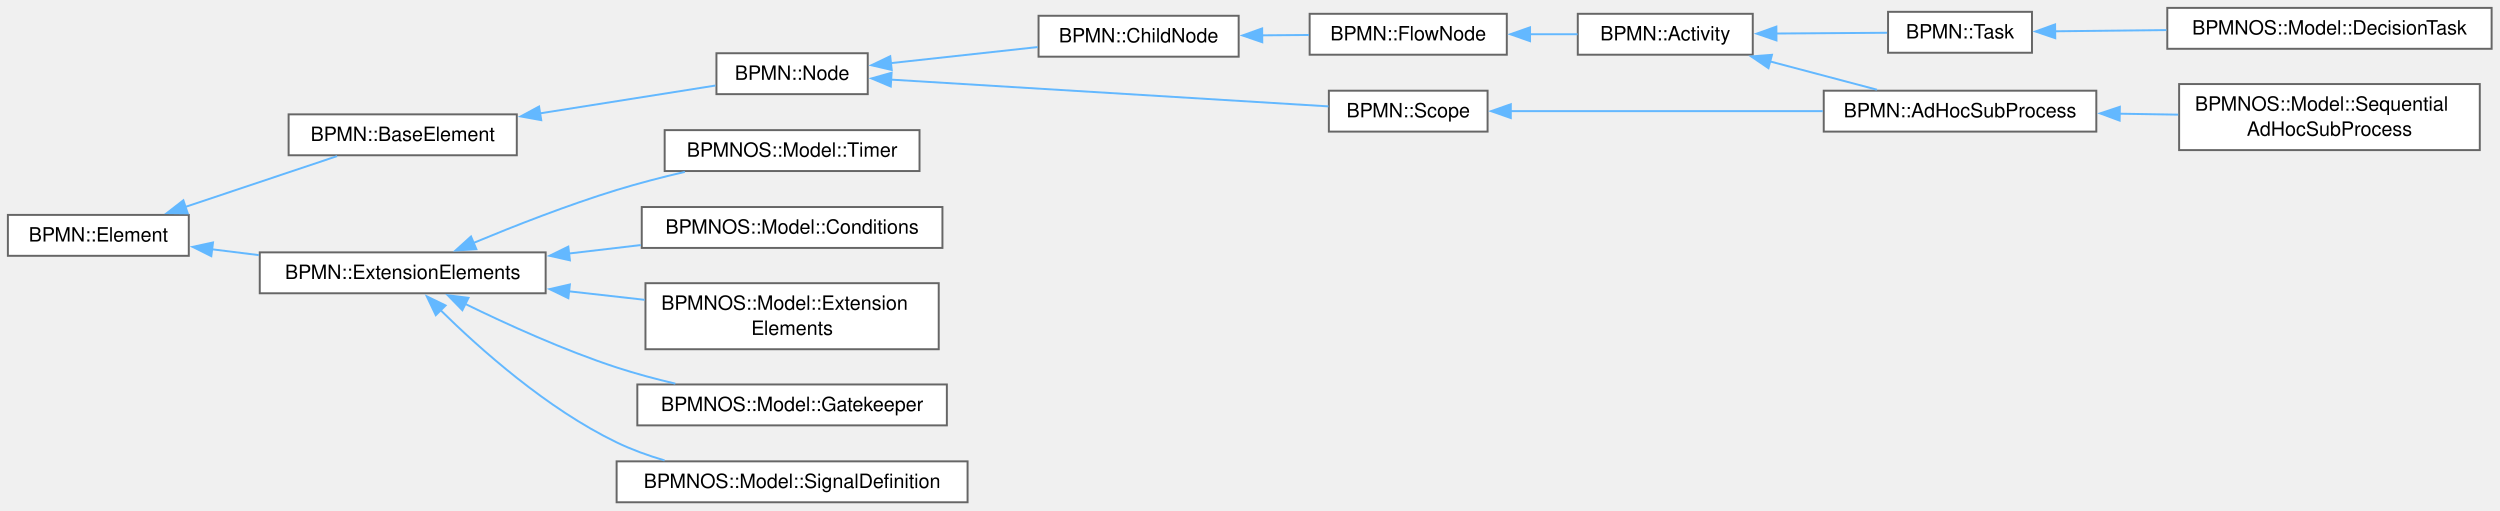
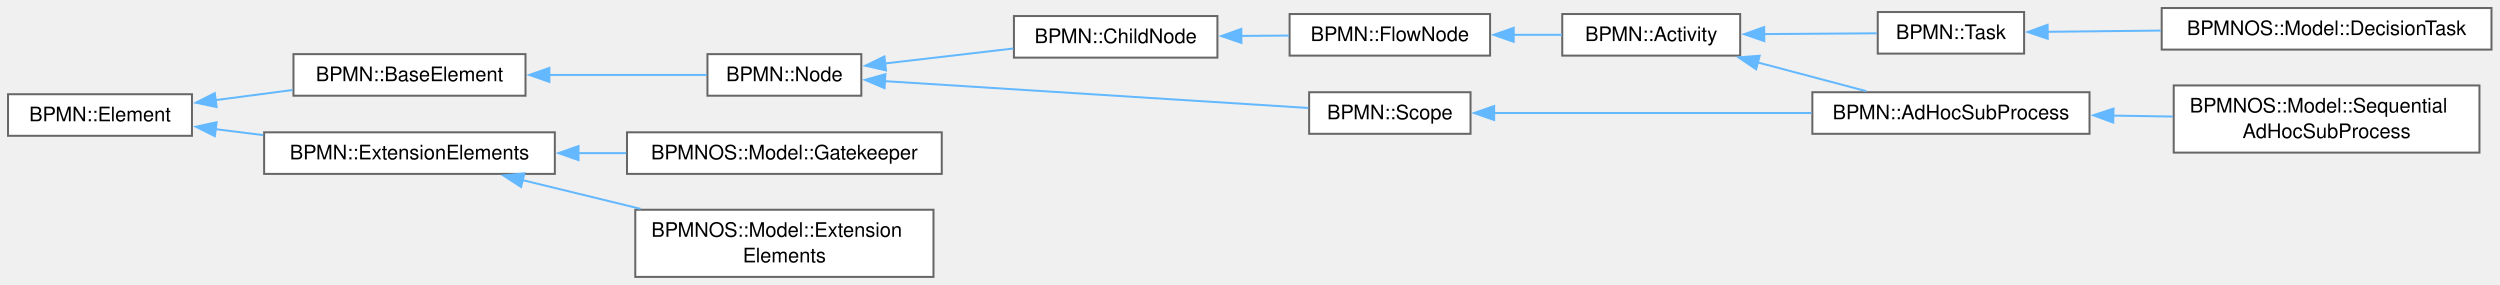
- <svg xmlns="http://www.w3.org/2000/svg" xmlns:xlink="http://www.w3.org/1999/xlink" width="1268pt" height="259pt" viewBox="0.00 0.00 1268.00 259.00">
-   <g id="graph0" class="graph" transform="scale(1 1) rotate(0) translate(4 254.75)">
+ <svg xmlns="http://www.w3.org/2000/svg" xmlns:xlink="http://www.w3.org/1999/xlink" width="1247pt" height="142pt" viewBox="0.00 0.00 1247.00 142.00">
+   <g id="graph0" class="graph" transform="scale(1 1) rotate(0) translate(4 138.12)">
    <g id="Node000000" class="node">
      <g id="a_Node000000">
        <a target="_parent" xlink:href="https://bpmn-os.github.io/bpmnpp/classBPMN_1_1Element.html" xlink:title=" ">
-           <polygon fill="white" stroke="#666666" points="91.75,-145.75 0,-145.75 0,-125 91.75,-125 91.75,-145.75" />
-           <text xml:space="preserve" text-anchor="middle" x="45.88" y="-132.25" font-family="Helvetica,sans-Serif" font-size="10.00">BPMN::Element</text>
+           <polygon fill="white" stroke="#666666" points="91.75,-91.12 0,-91.12 0,-70.38 91.75,-70.38 91.75,-91.12" />
+           <text xml:space="preserve" text-anchor="middle" x="45.88" y="-77.62" font-family="Helvetica,sans-Serif" font-size="10.00">BPMN::Element</text>
        </a>
      </g>
    </g>
    <g id="Node000001" class="node">
      <g id="a_Node000001">
        <a target="_parent" xlink:href="https://bpmn-os.github.io/bpmnpp/classBPMN_1_1BaseElement.html" xlink:title=" ">
-           <polygon fill="white" stroke="#666666" points="258.12,-196.75 142.38,-196.75 142.38,-176 258.12,-176 258.12,-196.75" />
-           <text xml:space="preserve" text-anchor="middle" x="200.25" y="-183.25" font-family="Helvetica,sans-Serif" font-size="10.00">BPMN::BaseElement</text>
+           <polygon fill="white" stroke="#666666" points="258.12,-111.12 142.38,-111.12 142.38,-90.38 258.12,-90.38 258.12,-111.12" />
+           <text xml:space="preserve" text-anchor="middle" x="200.25" y="-97.62" font-family="Helvetica,sans-Serif" font-size="10.00">BPMN::BaseElement</text>
        </a>
      </g>
    </g>
    <g id="edge1_Node000000_Node000001" class="edge">
      <g id="a_edge1_Node000000_Node000001">
        <a xlink:title=" ">
-           <path fill="none" stroke="#63b8ff" d="M89.99,-149.8C114.45,-157.99 144.57,-168.07 166.98,-175.57" />
-           <polygon fill="#63b8ff" stroke="#63b8ff" points="91.22,-146.53 80.63,-146.67 89,-153.16 91.22,-146.53" />
+           <path fill="none" stroke="#63b8ff" d="M103.46,-88.18C116.02,-89.83 129.35,-91.58 141.94,-93.23" />
+           <polygon fill="#63b8ff" stroke="#63b8ff" points="104.05,-84.72 93.68,-86.89 103.14,-91.67 104.05,-84.72" />
        </a>
      </g>
    </g>
    <g id="Node000011" class="node">
      <g id="a_Node000011">
        <a target="_parent" xlink:href="https://bpmn-os.github.io/bpmnpp/classBPMN_1_1ExtensionElements.html" xlink:title=" ">
-           <polygon fill="white" stroke="#666666" points="272.75,-126.75 127.75,-126.75 127.75,-106 272.75,-106 272.75,-126.75" />
-           <text xml:space="preserve" text-anchor="middle" x="200.25" y="-113.25" font-family="Helvetica,sans-Serif" font-size="10.00">BPMN::ExtensionElements</text>
+           <polygon fill="white" stroke="#666666" points="272.75,-72.12 127.75,-72.12 127.75,-51.38 272.75,-51.38 272.75,-72.12" />
+           <text xml:space="preserve" text-anchor="middle" x="200.25" y="-58.62" font-family="Helvetica,sans-Serif" font-size="10.00">BPMN::ExtensionElements</text>
        </a>
      </g>
    </g>
    <g id="edge12_Node000000_Node000011" class="edge">
      <g id="a_edge12_Node000000_Node000011">
        <a xlink:title=" ">
-           <path fill="none" stroke="#63b8ff" d="M103.36,-128.33C111.16,-127.36 119.25,-126.35 127.29,-125.35" />
-           <polygon fill="#63b8ff" stroke="#63b8ff" points="103.17,-124.83 93.68,-129.54 104.04,-131.77 103.17,-124.83" />
+           <path fill="none" stroke="#63b8ff" d="M103.36,-73.71C111.16,-72.73 119.25,-71.72 127.29,-70.72" />
+           <polygon fill="#63b8ff" stroke="#63b8ff" points="103.17,-70.2 93.68,-74.91 104.04,-77.15 103.17,-70.2" />
        </a>
      </g>
    </g>
    <g id="Node000002" class="node">
      <g id="a_Node000002">
        <a target="_parent" xlink:href="https://bpmn-os.github.io/bpmnpp/classBPMN_1_1Node.html" xlink:title=" ">
-           <polygon fill="white" stroke="#666666" points="436.12,-227.75 359.38,-227.75 359.38,-207 436.12,-207 436.12,-227.75" />
-           <text xml:space="preserve" text-anchor="middle" x="397.75" y="-214.25" font-family="Helvetica,sans-Serif" font-size="10.00">BPMN::Node</text>
+           <polygon fill="white" stroke="#666666" points="425.62,-111.12 348.88,-111.12 348.88,-90.38 425.62,-90.38 425.62,-111.12" />
+           <text xml:space="preserve" text-anchor="middle" x="387.25" y="-97.62" font-family="Helvetica,sans-Serif" font-size="10.00">BPMN::Node</text>
        </a>
      </g>
    </g>
    <g id="edge2_Node000001_Node000002" class="edge">
      <g id="a_edge2_Node000001_Node000002">
        <a xlink:title=" ">
-           <path fill="none" stroke="#63b8ff" d="M269.82,-197.25C299.73,-201.99 333.64,-207.37 358.89,-211.37" />
-           <polygon fill="#63b8ff" stroke="#63b8ff" points="270.51,-193.81 260.08,-195.7 269.41,-200.73 270.51,-193.81" />
+           <path fill="none" stroke="#63b8ff" d="M269.73,-100.75C296.37,-100.75 325.87,-100.75 348.52,-100.75" />
+           <polygon fill="#63b8ff" stroke="#63b8ff" points="270.03,-97.25 260.03,-100.75 270.03,-104.25 270.03,-97.25" />
        </a>
      </g>
    </g>
    <g id="Node000003" class="node">
      <g id="a_Node000003">
        <a target="_parent" xlink:href="https://bpmn-os.github.io/bpmnpp/classBPMN_1_1ChildNode.html" xlink:title=" ">
-           <polygon fill="white" stroke="#666666" points="624.25,-246.75 522.75,-246.75 522.75,-226 624.25,-226 624.25,-246.75" />
-           <text xml:space="preserve" text-anchor="middle" x="573.5" y="-233.25" font-family="Helvetica,sans-Serif" font-size="10.00">BPMN::ChildNode</text>
+           <polygon fill="white" stroke="#666666" points="603.25,-130.12 501.75,-130.12 501.75,-109.38 603.25,-109.38 603.25,-130.12" />
+           <text xml:space="preserve" text-anchor="middle" x="552.5" y="-116.62" font-family="Helvetica,sans-Serif" font-size="10.00">BPMN::ChildNode</text>
        </a>
      </g>
    </g>
    <g id="edge3_Node000002_Node000003" class="edge">
      <g id="a_edge3_Node000002_Node000003">
        <a xlink:title=" ">
-           <path fill="none" stroke="#63b8ff" d="M447.83,-222.74C471.12,-225.29 498.91,-228.33 522.34,-230.89" />
-           <polygon fill="#63b8ff" stroke="#63b8ff" points="448.28,-219.27 437.96,-221.66 447.52,-226.23 448.28,-219.27" />
+           <path fill="none" stroke="#63b8ff" d="M437.32,-106.46C457.6,-108.82 481.09,-111.55 501.47,-113.93" />
+           <polygon fill="#63b8ff" stroke="#63b8ff" points="437.95,-103.01 427.62,-105.33 437.14,-109.96 437.95,-103.01" />
        </a>
      </g>
    </g>
    <g id="Node000008" class="node">
      <g id="a_Node000008">
        <a target="_parent" xlink:href="https://bpmn-os.github.io/bpmnpp/classBPMN_1_1Scope.html" xlink:title=" ">
-           <polygon fill="white" stroke="#666666" points="750.5,-208.75 670,-208.75 670,-188 750.5,-188 750.5,-208.75" />
-           <text xml:space="preserve" text-anchor="middle" x="710.25" y="-195.25" font-family="Helvetica,sans-Serif" font-size="10.00">BPMN::Scope</text>
+           <polygon fill="white" stroke="#666666" points="729.5,-92.12 649,-92.12 649,-71.38 729.5,-71.38 729.5,-92.12" />
+           <text xml:space="preserve" text-anchor="middle" x="689.25" y="-78.62" font-family="Helvetica,sans-Serif" font-size="10.00">BPMN::Scope</text>
        </a>
      </g>
    </g>
    <g id="edge10_Node000002_Node000008" class="edge">
      <g id="a_edge10_Node000002_Node000008">
        <a xlink:title=" ">
-           <path fill="none" stroke="#63b8ff" d="M447.84,-214.37C509.27,-210.61 613.26,-204.25 669.8,-200.79" />
-           <polygon fill="#63b8ff" stroke="#63b8ff" points="447.79,-210.87 438.02,-214.97 448.22,-217.85 447.79,-210.87" />
+           <path fill="none" stroke="#63b8ff" d="M437.19,-97.65C496.16,-93.92 594.08,-87.71 648.57,-84.26" />
+           <polygon fill="#63b8ff" stroke="#63b8ff" points="437.21,-94.14 427.45,-98.27 437.65,-101.13 437.21,-94.14" />
        </a>
      </g>
    </g>
    <g id="Node000004" class="node">
      <g id="a_Node000004">
        <a target="_parent" xlink:href="https://bpmn-os.github.io/bpmnpp/classBPMN_1_1FlowNode.html" xlink:title=" ">
-           <polygon fill="white" stroke="#666666" points="760.25,-247.75 660.25,-247.75 660.25,-227 760.25,-227 760.25,-247.75" />
-           <text xml:space="preserve" text-anchor="middle" x="710.25" y="-234.25" font-family="Helvetica,sans-Serif" font-size="10.00">BPMN::FlowNode</text>
+           <polygon fill="white" stroke="#666666" points="739.25,-131.12 639.25,-131.12 639.25,-110.38 739.25,-110.38 739.25,-131.12" />
+           <text xml:space="preserve" text-anchor="middle" x="689.25" y="-117.62" font-family="Helvetica,sans-Serif" font-size="10.00">BPMN::FlowNode</text>
        </a>
      </g>
    </g>
    <g id="edge4_Node000003_Node000004" class="edge">
      <g id="a_edge4_Node000003_Node000004">
        <a xlink:title=" ">
-           <path fill="none" stroke="#63b8ff" d="M635.92,-236.83C643.96,-236.89 652.12,-236.95 659.93,-237.01" />
-           <polygon fill="#63b8ff" stroke="#63b8ff" points="636.22,-233.33 626.19,-236.76 636.16,-240.33 636.22,-233.33" />
+           <path fill="none" stroke="#63b8ff" d="M614.92,-120.21C622.96,-120.27 631.12,-120.33 638.93,-120.38" />
+           <polygon fill="#63b8ff" stroke="#63b8ff" points="615.22,-116.71 605.19,-120.13 615.16,-123.71 615.22,-116.71" />
        </a>
      </g>
    </g>
    <g id="Node000005" class="node">
      <g id="a_Node000005">
        <a target="_parent" xlink:href="https://bpmn-os.github.io/bpmnpp/classBPMN_1_1Activity.html" xlink:title=" ">
-           <polygon fill="white" stroke="#666666" points="885,-247.75 796.25,-247.75 796.25,-227 885,-227 885,-247.75" />
-           <text xml:space="preserve" text-anchor="middle" x="840.62" y="-234.25" font-family="Helvetica,sans-Serif" font-size="10.00">BPMN::Activity</text>
+           <polygon fill="white" stroke="#666666" points="864,-131.12 775.25,-131.12 775.25,-110.38 864,-110.38 864,-131.12" />
+           <text xml:space="preserve" text-anchor="middle" x="819.62" y="-117.62" font-family="Helvetica,sans-Serif" font-size="10.00">BPMN::Activity</text>
        </a>
      </g>
    </g>
    <g id="edge5_Node000004_Node000005" class="edge">
      <g id="a_edge5_Node000004_Node000005">
        <a xlink:title=" ">
-           <path fill="none" stroke="#63b8ff" d="M771.96,-237.38C780.12,-237.38 788.37,-237.38 796.15,-237.38" />
-           <polygon fill="#63b8ff" stroke="#63b8ff" points="772.03,-233.88 762.03,-237.38 772.03,-240.88 772.03,-233.88" />
+           <path fill="none" stroke="#63b8ff" d="M750.96,-120.75C759.12,-120.75 767.37,-120.75 775.15,-120.75" />
+           <polygon fill="#63b8ff" stroke="#63b8ff" points="751.03,-117.25 741.03,-120.75 751.03,-124.25 751.03,-117.25" />
        </a>
      </g>
    </g>
    <g id="Node000006" class="node">
      <g id="a_Node000006">
        <a target="_parent" xlink:href="https://bpmn-os.github.io/bpmnpp/classBPMN_1_1AdHocSubProcess.html" xlink:title=" ">
-           <polygon fill="white" stroke="#666666" points="1059.25,-208.75 921,-208.75 921,-188 1059.25,-188 1059.25,-208.75" />
-           <text xml:space="preserve" text-anchor="middle" x="990.12" y="-195.25" font-family="Helvetica,sans-Serif" font-size="10.00">BPMN::AdHocSubProcess</text>
+           <polygon fill="white" stroke="#666666" points="1038.25,-92.12 900,-92.12 900,-71.38 1038.25,-71.38 1038.25,-92.12" />
+           <text xml:space="preserve" text-anchor="middle" x="969.12" y="-78.62" font-family="Helvetica,sans-Serif" font-size="10.00">BPMN::AdHocSubProcess</text>
        </a>
      </g>
    </g>
    <g id="edge6_Node000005_Node000006" class="edge">
      <g id="a_edge6_Node000005_Node000006">
        <a xlink:title=" ">
-           <path fill="none" stroke="#63b8ff" d="M893.8,-223.58C911.58,-218.88 931.21,-213.69 948,-209.25" />
-           <polygon fill="#63b8ff" stroke="#63b8ff" points="892.95,-220.18 884.18,-226.12 894.74,-226.95 892.95,-220.18" />
+           <path fill="none" stroke="#63b8ff" d="M872.8,-106.96C890.58,-102.25 910.21,-97.06 927,-92.62" />
+           <polygon fill="#63b8ff" stroke="#63b8ff" points="871.95,-103.56 863.18,-109.5 873.74,-110.33 871.95,-103.56" />
        </a>
      </g>
    </g>
    <g id="Node000009" class="node">
      <g id="a_Node000009">
        <a target="_parent" xlink:href="https://bpmn-os.github.io/bpmnpp/classBPMN_1_1Task.html" xlink:title=" ">
-           <polygon fill="white" stroke="#666666" points="1026.62,-248.75 953.62,-248.75 953.62,-228 1026.62,-228 1026.62,-248.75" />
-           <text xml:space="preserve" text-anchor="middle" x="990.12" y="-235.25" font-family="Helvetica,sans-Serif" font-size="10.00">BPMN::Task</text>
+           <polygon fill="white" stroke="#666666" points="1005.62,-132.12 932.62,-132.12 932.62,-111.38 1005.62,-111.38 1005.62,-132.12" />
+           <text xml:space="preserve" text-anchor="middle" x="969.12" y="-118.62" font-family="Helvetica,sans-Serif" font-size="10.00">BPMN::Task</text>
        </a>
      </g>
    </g>
    <g id="edge8_Node000005_Node000009" class="edge">
      <g id="a_edge8_Node000005_Node000009">
        <a xlink:title=" ">
-           <path fill="none" stroke="#63b8ff" d="M896.92,-237.75C915.72,-237.88 936.23,-238.02 953.13,-238.13" />
-           <polygon fill="#63b8ff" stroke="#63b8ff" points="897.02,-234.25 886.99,-237.68 896.97,-241.25 897.02,-234.25" />
+           <path fill="none" stroke="#63b8ff" d="M875.92,-121.12C894.72,-121.25 915.23,-121.39 932.13,-121.51" />
+           <polygon fill="#63b8ff" stroke="#63b8ff" points="876.02,-117.63 865.99,-121.06 875.97,-124.63 876.02,-117.63" />
        </a>
      </g>
    </g>
    <g id="Node000007" class="node">
      <g id="a_Node000007">
        <a xlink:href="classBPMNOS_1_1Model_1_1SequentialAdHocSubProcess.html" target="_top" xlink:title="Class representing adhoc subprocesses with sequential ordering.">
-           <polygon fill="white" stroke="#666666" points="1253.75,-212.12 1101.25,-212.12 1101.25,-178.62 1253.75,-178.62 1253.75,-212.12" />
-           <text xml:space="preserve" text-anchor="start" x="1109.25" y="-198.62" font-family="Helvetica,sans-Serif" font-size="10.00">BPMNOS::Model::Sequential</text>
-           <text xml:space="preserve" text-anchor="middle" x="1177.5" y="-185.88" font-family="Helvetica,sans-Serif" font-size="10.00">AdHocSubProcess</text>
+           <polygon fill="white" stroke="#666666" points="1232.75,-95.5 1080.25,-95.5 1080.25,-62 1232.75,-62 1232.75,-95.5" />
+           <text xml:space="preserve" text-anchor="start" x="1088.25" y="-82" font-family="Helvetica,sans-Serif" font-size="10.00">BPMNOS::Model::Sequential</text>
+           <text xml:space="preserve" text-anchor="middle" x="1156.5" y="-69.25" font-family="Helvetica,sans-Serif" font-size="10.00">AdHocSubProcess</text>
        </a>
      </g>
    </g>
    <g id="edge7_Node000006_Node000007" class="edge">
      <g id="a_edge7_Node000006_Node000007">
        <a xlink:title=" ">
-           <path fill="none" stroke="#63b8ff" d="M1071.08,-197.08C1080.94,-196.92 1091,-196.76 1100.79,-196.6" />
-           <polygon fill="#63b8ff" stroke="#63b8ff" points="1071.08,-193.58 1061.14,-197.24 1071.19,-200.58 1071.08,-193.58" />
+           <path fill="none" stroke="#63b8ff" d="M1050.08,-80.46C1059.94,-80.3 1070,-80.13 1079.79,-79.98" />
+           <polygon fill="#63b8ff" stroke="#63b8ff" points="1050.08,-76.96 1040.14,-80.62 1050.19,-83.95 1050.08,-76.96" />
        </a>
      </g>
    </g>
    <g id="Node000010" class="node">
      <g id="a_Node000010">
        <a xlink:href="classBPMNOS_1_1Model_1_1DecisionTask.html" target="_top" xlink:title="Class representing a task in which one or more choices have to be made.">
-           <polygon fill="white" stroke="#666666" points="1259.75,-250.75 1095.25,-250.75 1095.25,-230 1259.75,-230 1259.75,-250.75" />
-           <text xml:space="preserve" text-anchor="middle" x="1177.5" y="-237.25" font-family="Helvetica,sans-Serif" font-size="10.00">BPMNOS::Model::DecisionTask</text>
+           <polygon fill="white" stroke="#666666" points="1238.75,-134.12 1074.25,-134.12 1074.25,-113.38 1238.75,-113.38 1238.75,-134.12" />
+           <text xml:space="preserve" text-anchor="middle" x="1156.5" y="-120.62" font-family="Helvetica,sans-Serif" font-size="10.00">BPMNOS::Model::DecisionTask</text>
        </a>
      </g>
    </g>
    <g id="edge9_Node000009_Node000010" class="edge">
      <g id="a_edge9_Node000009_Node000010">
        <a xlink:title=" ">
-           <path fill="none" stroke="#63b8ff" d="M1038.29,-238.88C1055.48,-239.07 1075.46,-239.28 1094.79,-239.49" />
-           <polygon fill="#63b8ff" stroke="#63b8ff" points="1038.42,-235.39 1028.38,-238.78 1038.34,-242.38 1038.42,-235.39" />
+           <path fill="none" stroke="#63b8ff" d="M1017.29,-122.26C1034.48,-122.44 1054.46,-122.66 1073.79,-122.87" />
+           <polygon fill="#63b8ff" stroke="#63b8ff" points="1017.42,-118.76 1007.38,-122.15 1017.34,-125.76 1017.42,-118.76" />
        </a>
      </g>
    </g>
    <g id="edge11_Node000008_Node000006" class="edge">
      <g id="a_edge11_Node000008_Node000006">
        <a xlink:title=" ">
-           <path fill="none" stroke="#63b8ff" d="M762.17,-198.38C806.62,-198.38 871.5,-198.38 920.52,-198.38" />
-           <polygon fill="#63b8ff" stroke="#63b8ff" points="762.28,-194.88 752.28,-198.38 762.28,-201.88 762.28,-194.88" />
+           <path fill="none" stroke="#63b8ff" d="M741.17,-81.75C785.62,-81.75 850.5,-81.75 899.52,-81.75" />
+           <polygon fill="#63b8ff" stroke="#63b8ff" points="741.28,-78.25 731.28,-81.75 741.28,-85.25 741.28,-78.25" />
        </a>
      </g>
    </g>
    <g id="Node000012" class="node">
      <g id="a_Node000012">
-         <a xlink:href="classBPMNOS_1_1Model_1_1Conditions.html" target="_top" xlink:title="Class holding extension elements representing conditions for sequence flows and conditional events.">
-           <polygon fill="white" stroke="#666666" points="474,-149.75 321.5,-149.75 321.5,-129 474,-129 474,-149.75" />
-           <text xml:space="preserve" text-anchor="middle" x="397.75" y="-136.25" font-family="Helvetica,sans-Serif" font-size="10.00">BPMNOS::Model::Conditions</text>
+         <a xlink:href="classBPMNOS_1_1Model_1_1ExtensionElements.html" target="_top" xlink:title="Class holding extension elements representing execution data for nodes.">
+           <polygon fill="white" stroke="#666666" points="461.62,-33.5 312.88,-33.5 312.88,0 461.62,0 461.62,-33.5" />
+           <text xml:space="preserve" text-anchor="start" x="320.88" y="-20" font-family="Helvetica,sans-Serif" font-size="10.00">BPMNOS::Model::Extension</text>
+           <text xml:space="preserve" text-anchor="middle" x="387.25" y="-7.25" font-family="Helvetica,sans-Serif" font-size="10.00">Elements</text>
        </a>
      </g>
    </g>
    <g id="edge13_Node000011_Node000012" class="edge">
      <g id="a_edge13_Node000011_Node000012">
        <a xlink:title=" ">
-           <path fill="none" stroke="#63b8ff" d="M284.29,-126.14C296.48,-127.58 308.97,-129.05 321,-130.46" />
-           <polygon fill="#63b8ff" stroke="#63b8ff" points="285.06,-122.71 274.72,-125.02 284.24,-129.66 285.06,-122.71" />
+           <path fill="none" stroke="#63b8ff" d="M256.74,-48.25C275.23,-43.75 296.09,-38.68 315.57,-33.94" />
+           <polygon fill="#63b8ff" stroke="#63b8ff" points="255.92,-44.85 247.03,-50.61 257.58,-51.65 255.92,-44.85" />
        </a>
      </g>
    </g>
    <g id="Node000013" class="node">
      <g id="a_Node000013">
-         <a xlink:href="classBPMNOS_1_1Model_1_1ExtensionElements.html" target="_top" xlink:title="Class holding extension elements representing execution data for nodes.">
-           <polygon fill="white" stroke="#666666" points="472.12,-111.12 323.38,-111.12 323.38,-77.62 472.12,-77.62 472.12,-111.12" />
-           <text xml:space="preserve" text-anchor="start" x="331.38" y="-97.62" font-family="Helvetica,sans-Serif" font-size="10.00">BPMNOS::Model::Extension</text>
-           <text xml:space="preserve" text-anchor="middle" x="397.75" y="-84.88" font-family="Helvetica,sans-Serif" font-size="10.00">Elements</text>
+         <a xlink:href="classBPMNOS_1_1Model_1_1Gatekeeper.html" target="_top" xlink:title="Class holding extension elements representing gatekeeper conditions for sequence flows.">
+           <polygon fill="white" stroke="#666666" points="465.75,-72.12 308.75,-72.12 308.75,-51.38 465.75,-51.38 465.75,-72.12" />
+           <text xml:space="preserve" text-anchor="middle" x="387.25" y="-58.62" font-family="Helvetica,sans-Serif" font-size="10.00">BPMNOS::Model::Gatekeeper</text>
        </a>
      </g>
    </g>
    <g id="edge14_Node000011_Node000013" class="edge">
      <g id="a_edge14_Node000011_Node000013">
        <a xlink:title=" ">
-           <path fill="none" stroke="#63b8ff" d="M284.37,-107.02C297.2,-105.58 310.37,-104.1 322.97,-102.68" />
-           <polygon fill="#63b8ff" stroke="#63b8ff" points="284.26,-103.51 274.72,-108.11 285.05,-110.47 284.26,-103.51" />
-         </a>
-       </g>
-     </g>
-     <g id="Node000014" class="node">
-       <g id="a_Node000014">
-         <a xlink:href="classBPMNOS_1_1Model_1_1Gatekeeper.html" target="_top" xlink:title="Class holding extension elements representing gatekeeper conditions for sequence flows.">
-           <polygon fill="white" stroke="#666666" points="476.25,-59.75 319.25,-59.75 319.25,-39 476.25,-39 476.25,-59.75" />
-           <text xml:space="preserve" text-anchor="middle" x="397.75" y="-46.25" font-family="Helvetica,sans-Serif" font-size="10.00">BPMNOS::Model::Gatekeeper</text>
-         </a>
-       </g>
-     </g>
-     <g id="edge15_Node000011_Node000014" class="edge">
-       <g id="a_edge15_Node000011_Node000014">
-         <a xlink:title=" ">
-           <path fill="none" stroke="#63b8ff" d="M232.04,-100.57C253.18,-90.24 282.12,-77.09 308.75,-68.38 318.26,-65.26 328.51,-62.52 338.54,-60.16" />
-           <polygon fill="#63b8ff" stroke="#63b8ff" points="230.51,-97.42 223.11,-105.01 233.62,-103.69 230.51,-97.42" />
-         </a>
-       </g>
-     </g>
-     <g id="Node000015" class="node">
-       <g id="a_Node000015">
-         <a xlink:href="classBPMNOS_1_1Model_1_1SignalDefinition.html" target="_top" xlink:title="Class holding extension elements representing the definition of signal events.">
-           <polygon fill="white" stroke="#666666" points="486.75,-20.75 308.75,-20.75 308.75,0 486.75,0 486.75,-20.75" />
-           <text xml:space="preserve" text-anchor="middle" x="397.75" y="-7.25" font-family="Helvetica,sans-Serif" font-size="10.00">BPMNOS::Model::SignalDefinition</text>
-         </a>
-       </g>
-     </g>
-     <g id="edge16_Node000011_Node000015" class="edge">
-       <g id="a_edge16_Node000011_Node000015">
-         <a xlink:title=" ">
-           <path fill="none" stroke="#63b8ff" d="M219.33,-97.55C239.35,-77.81 273.49,-47.37 308.75,-30.38 316.37,-26.7 324.69,-23.69 333.08,-21.22" />
-           <polygon fill="#63b8ff" stroke="#63b8ff" points="217.03,-94.89 212.47,-104.45 222,-99.82 217.03,-94.89" />
-         </a>
-       </g>
-     </g>
-     <g id="Node000016" class="node">
-       <g id="a_Node000016">
-         <a xlink:href="classBPMNOS_1_1Model_1_1Timer.html" target="_top" xlink:title="Class holding extension elements representing the trigger of timer events.">
-           <polygon fill="white" stroke="#666666" points="462.38,-188.75 333.12,-188.75 333.12,-168 462.38,-168 462.38,-188.75" />
-           <text xml:space="preserve" text-anchor="middle" x="397.75" y="-175.25" font-family="Helvetica,sans-Serif" font-size="10.00">BPMNOS::Model::Timer</text>
-         </a>
-       </g>
-     </g>
-     <g id="edge17_Node000011_Node000016" class="edge">
-       <g id="a_edge17_Node000011_Node000016">
-         <a xlink:title=" ">
-           <path fill="none" stroke="#63b8ff" d="M236.2,-131.56C257,-140.21 284.07,-150.8 308.75,-158.38 319.83,-161.78 331.86,-164.89 343.36,-167.58" />
-           <polygon fill="#63b8ff" stroke="#63b8ff" points="237.61,-128.35 227.04,-127.7 234.9,-134.81 237.61,-128.35" />
+           <path fill="none" stroke="#63b8ff" d="M284.28,-61.75C292.3,-61.75 300.41,-61.75 308.37,-61.75" />
+           <polygon fill="#63b8ff" stroke="#63b8ff" points="284.55,-58.25 274.55,-61.75 284.55,-65.25 284.55,-58.25" />
        </a>
      </g>
    </g>
  </g>
</svg>
